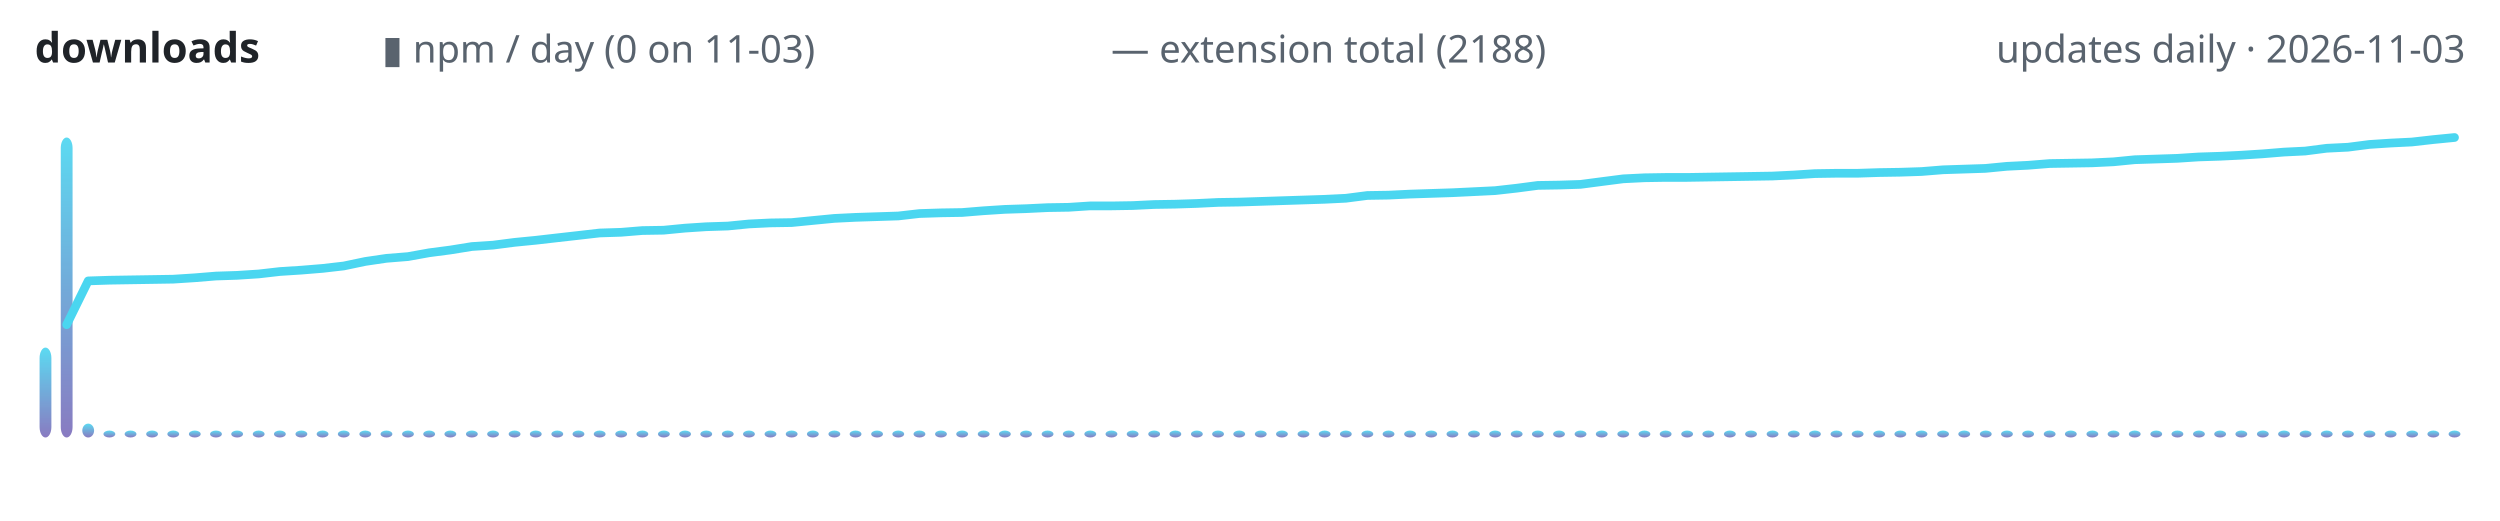
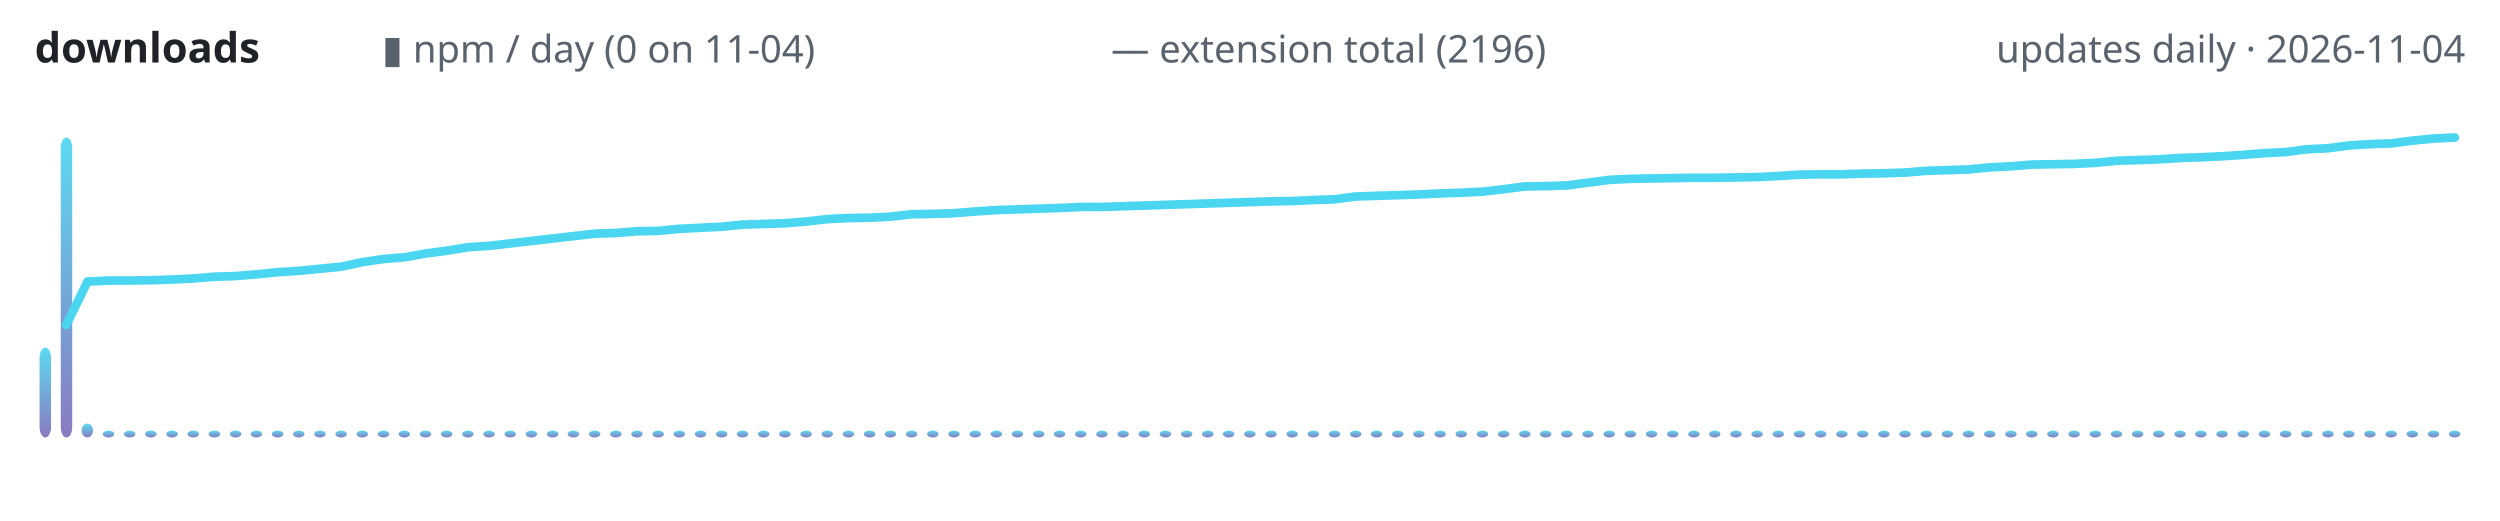
<svg xmlns="http://www.w3.org/2000/svg" width="720" height="150" viewBox="0 0 720 150" role="img" aria-label="lodestone downloads over time">
  <defs>
    <linearGradient id="g" x1="0" y1="1" x2="0" y2="0">
      <stop offset="0" stop-color="#7c6cba" />
      <stop offset="1" stop-color="#4ad6f0" />
    </linearGradient>
  </defs>
  <text x="10" y="18" font-family="ui-sans-serif,system-ui,sans-serif" font-size="12" font-weight="600" fill="#1f2328" text-anchor="start">downloads</text>
-   <text x="110" y="18" font-family="ui-sans-serif,system-ui,sans-serif" font-size="11" font-weight="400" fill="#59636e" text-anchor="start">▮ npm / day (0 on 11-03)</text>
-   <text x="320" y="18" font-family="ui-sans-serif,system-ui,sans-serif" font-size="11" font-weight="400" fill="#59636e" text-anchor="start">— extension total (2188)</text>
-   <text x="710" y="18" font-family="ui-sans-serif,system-ui,sans-serif" font-size="11" font-weight="400" fill="#59636e" text-anchor="end">updates daily · 2026-11-03</text>
-   <rect x="11.4" y="100.1" width="3.4" height="25.9" rx="3" fill="url(#g)" opacity="0.9" />
-   <rect x="17.5" y="39.6" width="3.4" height="86.4" rx="3" fill="url(#g)" opacity="0.9" />
-   <rect x="23.7" y="122.0" width="3.4" height="4.0" rx="3" fill="url(#g)" opacity="0.9" />
-   <rect x="29.8" y="124.0" width="3.4" height="2.0" rx="3" fill="url(#g)" opacity="0.9" />
-   <rect x="35.9" y="124.0" width="3.4" height="2.0" rx="3" fill="url(#g)" opacity="0.9" />
-   <rect x="42.1" y="124.0" width="3.4" height="2.0" rx="3" fill="url(#g)" opacity="0.9" />
-   <rect x="48.2" y="124.0" width="3.4" height="2.0" rx="3" fill="url(#g)" opacity="0.9" />
-   <rect x="54.4" y="124.0" width="3.4" height="2.0" rx="3" fill="url(#g)" opacity="0.9" />
-   <rect x="60.5" y="124.0" width="3.4" height="2.0" rx="3" fill="url(#g)" opacity="0.9" />
-   <rect x="66.6" y="124.0" width="3.4" height="2.0" rx="3" fill="url(#g)" opacity="0.9" />
-   <rect x="72.8" y="124.0" width="3.4" height="2.0" rx="3" fill="url(#g)" opacity="0.9" />
-   <rect x="78.9" y="124.0" width="3.4" height="2.0" rx="3" fill="url(#g)" opacity="0.9" />
-   <rect x="85.1" y="124.0" width="3.4" height="2.0" rx="3" fill="url(#g)" opacity="0.9" />
-   <rect x="91.2" y="124.0" width="3.4" height="2.0" rx="3" fill="url(#g)" opacity="0.9" />
-   <rect x="97.3" y="124.0" width="3.4" height="2.0" rx="3" fill="url(#g)" opacity="0.9" />
-   <rect x="103.5" y="124.0" width="3.4" height="2.0" rx="3" fill="url(#g)" opacity="0.9" />
-   <rect x="109.6" y="124.0" width="3.4" height="2.0" rx="3" fill="url(#g)" opacity="0.9" />
-   <rect x="115.8" y="124.0" width="3.4" height="2.0" rx="3" fill="url(#g)" opacity="0.9" />
-   <rect x="121.9" y="124.0" width="3.4" height="2.0" rx="3" fill="url(#g)" opacity="0.9" />
-   <rect x="128.0" y="124.0" width="3.4" height="2.0" rx="3" fill="url(#g)" opacity="0.9" />
-   <rect x="134.2" y="124.0" width="3.4" height="2.0" rx="3" fill="url(#g)" opacity="0.9" />
-   <rect x="140.3" y="124.0" width="3.4" height="2.0" rx="3" fill="url(#g)" opacity="0.9" />
-   <rect x="146.5" y="124.0" width="3.4" height="2.0" rx="3" fill="url(#g)" opacity="0.9" />
-   <rect x="152.6" y="124.0" width="3.4" height="2.0" rx="3" fill="url(#g)" opacity="0.9" />
-   <rect x="158.8" y="124.0" width="3.4" height="2.0" rx="3" fill="url(#g)" opacity="0.9" />
-   <rect x="164.9" y="124.0" width="3.4" height="2.0" rx="3" fill="url(#g)" opacity="0.9" />
-   <rect x="171.0" y="124.0" width="3.4" height="2.0" rx="3" fill="url(#g)" opacity="0.9" />
-   <rect x="177.2" y="124.0" width="3.4" height="2.0" rx="3" fill="url(#g)" opacity="0.9" />
-   <rect x="183.3" y="124.0" width="3.4" height="2.0" rx="3" fill="url(#g)" opacity="0.9" />
-   <rect x="189.5" y="124.0" width="3.4" height="2.0" rx="3" fill="url(#g)" opacity="0.9" />
-   <rect x="195.6" y="124.0" width="3.4" height="2.0" rx="3" fill="url(#g)" opacity="0.9" />
-   <rect x="201.7" y="124.0" width="3.4" height="2.0" rx="3" fill="url(#g)" opacity="0.9" />
-   <rect x="207.9" y="124.0" width="3.4" height="2.0" rx="3" fill="url(#g)" opacity="0.9" />
-   <rect x="214.0" y="124.0" width="3.4" height="2.0" rx="3" fill="url(#g)" opacity="0.9" />
-   <rect x="220.2" y="124.0" width="3.4" height="2.0" rx="3" fill="url(#g)" opacity="0.9" />
-   <rect x="226.3" y="124.0" width="3.4" height="2.0" rx="3" fill="url(#g)" opacity="0.9" />
-   <rect x="232.4" y="124.0" width="3.4" height="2.0" rx="3" fill="url(#g)" opacity="0.9" />
-   <rect x="238.6" y="124.0" width="3.4" height="2.0" rx="3" fill="url(#g)" opacity="0.9" />
-   <rect x="244.7" y="124.0" width="3.4" height="2.0" rx="3" fill="url(#g)" opacity="0.9" />
-   <rect x="250.9" y="124.0" width="3.4" height="2.0" rx="3" fill="url(#g)" opacity="0.9" />
-   <rect x="257.0" y="124.0" width="3.4" height="2.0" rx="3" fill="url(#g)" opacity="0.9" />
-   <rect x="263.1" y="124.0" width="3.4" height="2.0" rx="3" fill="url(#g)" opacity="0.9" />
-   <rect x="269.3" y="124.0" width="3.4" height="2.0" rx="3" fill="url(#g)" opacity="0.9" />
-   <rect x="275.4" y="124.0" width="3.4" height="2.0" rx="3" fill="url(#g)" opacity="0.9" />
-   <rect x="281.6" y="124.0" width="3.4" height="2.0" rx="3" fill="url(#g)" opacity="0.9" />
-   <rect x="287.7" y="124.0" width="3.4" height="2.0" rx="3" fill="url(#g)" opacity="0.9" />
-   <rect x="293.8" y="124.0" width="3.4" height="2.0" rx="3" fill="url(#g)" opacity="0.9" />
-   <rect x="300.0" y="124.0" width="3.4" height="2.0" rx="3" fill="url(#g)" opacity="0.9" />
-   <rect x="306.1" y="124.0" width="3.4" height="2.0" rx="3" fill="url(#g)" opacity="0.9" />
-   <rect x="312.3" y="124.0" width="3.4" height="2.0" rx="3" fill="url(#g)" opacity="0.9" />
-   <rect x="318.4" y="124.0" width="3.4" height="2.0" rx="3" fill="url(#g)" opacity="0.9" />
-   <rect x="324.5" y="124.0" width="3.4" height="2.0" rx="3" fill="url(#g)" opacity="0.9" />
-   <rect x="330.7" y="124.0" width="3.4" height="2.0" rx="3" fill="url(#g)" opacity="0.9" />
-   <rect x="336.8" y="124.0" width="3.4" height="2.0" rx="3" fill="url(#g)" opacity="0.9" />
-   <rect x="343.0" y="124.0" width="3.4" height="2.0" rx="3" fill="url(#g)" opacity="0.9" />
-   <rect x="349.1" y="124.0" width="3.4" height="2.0" rx="3" fill="url(#g)" opacity="0.9" />
-   <rect x="355.2" y="124.0" width="3.4" height="2.0" rx="3" fill="url(#g)" opacity="0.9" />
-   <rect x="361.4" y="124.0" width="3.4" height="2.0" rx="3" fill="url(#g)" opacity="0.9" />
-   <rect x="367.5" y="124.0" width="3.4" height="2.0" rx="3" fill="url(#g)" opacity="0.9" />
-   <rect x="373.7" y="124.0" width="3.4" height="2.0" rx="3" fill="url(#g)" opacity="0.9" />
-   <rect x="379.8" y="124.0" width="3.4" height="2.0" rx="3" fill="url(#g)" opacity="0.9" />
-   <rect x="385.9" y="124.0" width="3.4" height="2.0" rx="3" fill="url(#g)" opacity="0.9" />
-   <rect x="392.1" y="124.0" width="3.4" height="2.0" rx="3" fill="url(#g)" opacity="0.9" />
-   <rect x="398.2" y="124.0" width="3.4" height="2.0" rx="3" fill="url(#g)" opacity="0.9" />
-   <rect x="404.4" y="124.0" width="3.4" height="2.0" rx="3" fill="url(#g)" opacity="0.9" />
-   <rect x="410.5" y="124.0" width="3.4" height="2.0" rx="3" fill="url(#g)" opacity="0.9" />
-   <rect x="416.6" y="124.0" width="3.4" height="2.0" rx="3" fill="url(#g)" opacity="0.9" />
-   <rect x="422.8" y="124.0" width="3.4" height="2.0" rx="3" fill="url(#g)" opacity="0.9" />
-   <rect x="428.9" y="124.0" width="3.4" height="2.0" rx="3" fill="url(#g)" opacity="0.9" />
-   <rect x="435.1" y="124.0" width="3.4" height="2.0" rx="3" fill="url(#g)" opacity="0.9" />
-   <rect x="441.2" y="124.0" width="3.4" height="2.0" rx="3" fill="url(#g)" opacity="0.9" />
-   <rect x="447.3" y="124.0" width="3.4" height="2.0" rx="3" fill="url(#g)" opacity="0.9" />
-   <rect x="453.5" y="124.0" width="3.4" height="2.0" rx="3" fill="url(#g)" opacity="0.9" />
-   <rect x="459.6" y="124.0" width="3.4" height="2.0" rx="3" fill="url(#g)" opacity="0.9" />
-   <rect x="465.8" y="124.0" width="3.4" height="2.0" rx="3" fill="url(#g)" opacity="0.9" />
-   <rect x="471.9" y="124.0" width="3.4" height="2.0" rx="3" fill="url(#g)" opacity="0.9" />
-   <rect x="478.0" y="124.0" width="3.4" height="2.0" rx="3" fill="url(#g)" opacity="0.9" />
-   <rect x="484.2" y="124.0" width="3.4" height="2.0" rx="3" fill="url(#g)" opacity="0.9" />
-   <rect x="490.3" y="124.0" width="3.4" height="2.0" rx="3" fill="url(#g)" opacity="0.9" />
-   <rect x="496.5" y="124.0" width="3.4" height="2.0" rx="3" fill="url(#g)" opacity="0.9" />
-   <rect x="502.6" y="124.0" width="3.4" height="2.0" rx="3" fill="url(#g)" opacity="0.9" />
-   <rect x="508.8" y="124.0" width="3.4" height="2.0" rx="3" fill="url(#g)" opacity="0.9" />
-   <rect x="514.9" y="124.0" width="3.4" height="2.0" rx="3" fill="url(#g)" opacity="0.9" />
-   <rect x="521.0" y="124.0" width="3.4" height="2.0" rx="3" fill="url(#g)" opacity="0.9" />
-   <rect x="527.2" y="124.0" width="3.4" height="2.0" rx="3" fill="url(#g)" opacity="0.9" />
-   <rect x="533.3" y="124.0" width="3.4" height="2.0" rx="3" fill="url(#g)" opacity="0.9" />
-   <rect x="539.5" y="124.0" width="3.4" height="2.0" rx="3" fill="url(#g)" opacity="0.9" />
-   <rect x="545.6" y="124.0" width="3.4" height="2.0" rx="3" fill="url(#g)" opacity="0.9" />
-   <rect x="551.7" y="124.0" width="3.4" height="2.0" rx="3" fill="url(#g)" opacity="0.9" />
-   <rect x="557.9" y="124.0" width="3.4" height="2.0" rx="3" fill="url(#g)" opacity="0.9" />
-   <rect x="564.0" y="124.0" width="3.4" height="2.0" rx="3" fill="url(#g)" opacity="0.9" />
-   <rect x="570.2" y="124.0" width="3.4" height="2.0" rx="3" fill="url(#g)" opacity="0.9" />
-   <rect x="576.3" y="124.0" width="3.4" height="2.0" rx="3" fill="url(#g)" opacity="0.9" />
-   <rect x="582.4" y="124.0" width="3.4" height="2.0" rx="3" fill="url(#g)" opacity="0.9" />
-   <rect x="588.6" y="124.0" width="3.4" height="2.0" rx="3" fill="url(#g)" opacity="0.9" />
-   <rect x="594.7" y="124.0" width="3.4" height="2.0" rx="3" fill="url(#g)" opacity="0.9" />
-   <rect x="600.9" y="124.0" width="3.4" height="2.0" rx="3" fill="url(#g)" opacity="0.9" />
-   <rect x="607.0" y="124.0" width="3.4" height="2.0" rx="3" fill="url(#g)" opacity="0.9" />
-   <rect x="613.1" y="124.0" width="3.4" height="2.0" rx="3" fill="url(#g)" opacity="0.9" />
-   <rect x="619.3" y="124.0" width="3.4" height="2.0" rx="3" fill="url(#g)" opacity="0.9" />
-   <rect x="625.4" y="124.0" width="3.4" height="2.0" rx="3" fill="url(#g)" opacity="0.9" />
-   <rect x="631.6" y="124.0" width="3.4" height="2.0" rx="3" fill="url(#g)" opacity="0.9" />
-   <rect x="637.7" y="124.0" width="3.4" height="2.0" rx="3" fill="url(#g)" opacity="0.9" />
-   <rect x="643.8" y="124.0" width="3.4" height="2.0" rx="3" fill="url(#g)" opacity="0.9" />
-   <rect x="650.0" y="124.0" width="3.4" height="2.0" rx="3" fill="url(#g)" opacity="0.9" />
-   <rect x="656.1" y="124.0" width="3.4" height="2.0" rx="3" fill="url(#g)" opacity="0.9" />
-   <rect x="662.3" y="124.0" width="3.4" height="2.0" rx="3" fill="url(#g)" opacity="0.9" />
-   <rect x="668.4" y="124.0" width="3.4" height="2.0" rx="3" fill="url(#g)" opacity="0.9" />
-   <rect x="674.5" y="124.0" width="3.4" height="2.0" rx="3" fill="url(#g)" opacity="0.9" />
-   <rect x="680.7" y="124.0" width="3.4" height="2.0" rx="3" fill="url(#g)" opacity="0.9" />
-   <rect x="686.8" y="124.0" width="3.4" height="2.0" rx="3" fill="url(#g)" opacity="0.9" />
-   <rect x="693.0" y="124.0" width="3.4" height="2.0" rx="3" fill="url(#g)" opacity="0.9" />
-   <rect x="699.1" y="124.0" width="3.4" height="2.0" rx="3" fill="url(#g)" opacity="0.9" />
-   <rect x="705.2" y="124.0" width="3.4" height="2.0" rx="3" fill="url(#g)" opacity="0.9" />
-   <polyline points="19.2,93.5 25.4,80.9 31.5,80.7 37.6,80.6 43.8,80.5 49.9,80.4 56.1,80.0 62.2,79.5 68.3,79.3 74.5,78.9 80.6,78.2 86.8,77.8 92.9,77.3 99.0,76.6 105.2,75.3 111.3,74.4 117.5,73.9 123.6,72.8 129.7,72.0 135.9,71.0 142.0,70.6 148.2,69.8 154.3,69.2 160.4,68.5 166.6,67.8 172.7,67.1 178.9,66.9 185.0,66.4 191.1,66.3 197.3,65.7 203.4,65.3 209.6,65.1 215.7,64.5 221.8,64.2 228.0,64.1 234.1,63.5 240.3,62.9 246.4,62.6 252.5,62.4 258.7,62.2 264.8,61.5 271.0,61.3 277.1,61.2 283.2,60.7 289.4,60.3 295.5,60.1 301.7,59.8 307.8,59.7 313.9,59.3 320.1,59.3 326.2,59.2 332.4,58.9 338.5,58.8 344.6,58.6 350.8,58.3 356.9,58.2 363.1,58.0 369.2,57.8 375.4,57.6 381.5,57.4 387.6,57.1 393.8,56.3 399.9,56.2 406.1,55.9 412.2,55.7 418.3,55.5 424.5,55.2 430.6,54.9 436.8,54.2 442.9,53.4 449.0,53.3 455.2,53.1 461.3,52.3 467.5,51.5 473.6,51.2 479.7,51.1 485.9,51.1 492.0,51.0 498.2,50.9 504.3,50.8 510.4,50.7 516.6,50.4 522.7,50.0 528.9,49.9 535.0,49.9 541.1,49.7 547.3,49.6 553.4,49.4 559.6,48.9 565.7,48.7 571.8,48.5 578.0,47.9 584.1,47.6 590.3,47.1 596.4,47.0 602.5,46.9 608.7,46.6 614.8,46.0 621.0,45.8 627.1,45.6 633.2,45.2 639.4,45.0 645.5,44.7 651.7,44.3 657.8,43.8 663.9,43.5 670.1,42.7 676.2,42.4 682.4,41.6 688.5,41.2 694.6,40.9 700.8,40.2 706.9,39.6" fill="none" stroke="#4ad6f0" stroke-width="2.5" stroke-linecap="round" stroke-linejoin="round" />
+   <text x="110" y="18" font-family="ui-sans-serif,system-ui,sans-serif" font-size="11" font-weight="400" fill="#59636e" text-anchor="start">▮ npm / day (0 on 11-04)</text>
+   <text x="320" y="18" font-family="ui-sans-serif,system-ui,sans-serif" font-size="11" font-weight="400" fill="#59636e" text-anchor="start">— extension total (2196)</text>
+   <text x="710" y="18" font-family="ui-sans-serif,system-ui,sans-serif" font-size="11" font-weight="400" fill="#59636e" text-anchor="end">updates daily · 2026-11-04</text>
+   <rect x="11.4" y="100.1" width="3.3" height="25.9" rx="3" fill="url(#g)" opacity="0.9" />
+   <rect x="17.5" y="39.6" width="3.3" height="86.4" rx="3" fill="url(#g)" opacity="0.9" />
+   <rect x="23.5" y="122.0" width="3.3" height="4.0" rx="3" fill="url(#g)" opacity="0.9" />
+   <rect x="29.6" y="124.0" width="3.3" height="2.0" rx="3" fill="url(#g)" opacity="0.9" />
+   <rect x="35.7" y="124.0" width="3.3" height="2.0" rx="3" fill="url(#g)" opacity="0.9" />
+   <rect x="41.8" y="124.0" width="3.3" height="2.0" rx="3" fill="url(#g)" opacity="0.9" />
+   <rect x="47.9" y="124.0" width="3.3" height="2.0" rx="3" fill="url(#g)" opacity="0.9" />
+   <rect x="54.0" y="124.0" width="3.3" height="2.0" rx="3" fill="url(#g)" opacity="0.9" />
+   <rect x="60.1" y="124.0" width="3.3" height="2.0" rx="3" fill="url(#g)" opacity="0.9" />
+   <rect x="66.2" y="124.0" width="3.3" height="2.0" rx="3" fill="url(#g)" opacity="0.9" />
+   <rect x="72.2" y="124.0" width="3.3" height="2.0" rx="3" fill="url(#g)" opacity="0.9" />
+   <rect x="78.3" y="124.0" width="3.3" height="2.0" rx="3" fill="url(#g)" opacity="0.9" />
+   <rect x="84.4" y="124.0" width="3.3" height="2.0" rx="3" fill="url(#g)" opacity="0.9" />
+   <rect x="90.5" y="124.0" width="3.3" height="2.0" rx="3" fill="url(#g)" opacity="0.9" />
+   <rect x="96.6" y="124.0" width="3.3" height="2.0" rx="3" fill="url(#g)" opacity="0.9" />
+   <rect x="102.7" y="124.0" width="3.3" height="2.0" rx="3" fill="url(#g)" opacity="0.9" />
+   <rect x="108.8" y="124.0" width="3.3" height="2.0" rx="3" fill="url(#g)" opacity="0.9" />
+   <rect x="114.8" y="124.0" width="3.3" height="2.0" rx="3" fill="url(#g)" opacity="0.9" />
+   <rect x="120.9" y="124.0" width="3.3" height="2.0" rx="3" fill="url(#g)" opacity="0.9" />
+   <rect x="127.0" y="124.0" width="3.3" height="2.0" rx="3" fill="url(#g)" opacity="0.9" />
+   <rect x="133.1" y="124.0" width="3.3" height="2.0" rx="3" fill="url(#g)" opacity="0.9" />
+   <rect x="139.2" y="124.0" width="3.3" height="2.0" rx="3" fill="url(#g)" opacity="0.9" />
+   <rect x="145.3" y="124.0" width="3.3" height="2.0" rx="3" fill="url(#g)" opacity="0.9" />
+   <rect x="151.4" y="124.0" width="3.3" height="2.0" rx="3" fill="url(#g)" opacity="0.9" />
+   <rect x="157.5" y="124.0" width="3.3" height="2.0" rx="3" fill="url(#g)" opacity="0.9" />
+   <rect x="163.5" y="124.0" width="3.3" height="2.0" rx="3" fill="url(#g)" opacity="0.9" />
+   <rect x="169.6" y="124.0" width="3.3" height="2.0" rx="3" fill="url(#g)" opacity="0.9" />
+   <rect x="175.7" y="124.0" width="3.3" height="2.0" rx="3" fill="url(#g)" opacity="0.9" />
+   <rect x="181.8" y="124.0" width="3.3" height="2.0" rx="3" fill="url(#g)" opacity="0.9" />
+   <rect x="187.9" y="124.0" width="3.3" height="2.0" rx="3" fill="url(#g)" opacity="0.9" />
+   <rect x="194.0" y="124.0" width="3.3" height="2.0" rx="3" fill="url(#g)" opacity="0.9" />
+   <rect x="200.1" y="124.0" width="3.3" height="2.0" rx="3" fill="url(#g)" opacity="0.9" />
+   <rect x="206.2" y="124.0" width="3.3" height="2.0" rx="3" fill="url(#g)" opacity="0.9" />
+   <rect x="212.2" y="124.0" width="3.3" height="2.0" rx="3" fill="url(#g)" opacity="0.9" />
+   <rect x="218.3" y="124.0" width="3.3" height="2.0" rx="3" fill="url(#g)" opacity="0.9" />
+   <rect x="224.4" y="124.0" width="3.3" height="2.0" rx="3" fill="url(#g)" opacity="0.9" />
+   <rect x="230.5" y="124.0" width="3.3" height="2.0" rx="3" fill="url(#g)" opacity="0.9" />
+   <rect x="236.6" y="124.0" width="3.3" height="2.0" rx="3" fill="url(#g)" opacity="0.9" />
+   <rect x="242.7" y="124.0" width="3.3" height="2.0" rx="3" fill="url(#g)" opacity="0.9" />
+   <rect x="248.8" y="124.0" width="3.3" height="2.0" rx="3" fill="url(#g)" opacity="0.9" />
+   <rect x="254.8" y="124.0" width="3.3" height="2.0" rx="3" fill="url(#g)" opacity="0.9" />
+   <rect x="260.9" y="124.0" width="3.3" height="2.0" rx="3" fill="url(#g)" opacity="0.9" />
+   <rect x="267.0" y="124.0" width="3.3" height="2.0" rx="3" fill="url(#g)" opacity="0.9" />
+   <rect x="273.1" y="124.0" width="3.3" height="2.0" rx="3" fill="url(#g)" opacity="0.9" />
+   <rect x="279.2" y="124.0" width="3.3" height="2.0" rx="3" fill="url(#g)" opacity="0.9" />
+   <rect x="285.3" y="124.0" width="3.3" height="2.0" rx="3" fill="url(#g)" opacity="0.9" />
+   <rect x="291.4" y="124.0" width="3.3" height="2.0" rx="3" fill="url(#g)" opacity="0.9" />
+   <rect x="297.5" y="124.0" width="3.3" height="2.0" rx="3" fill="url(#g)" opacity="0.9" />
+   <rect x="303.5" y="124.0" width="3.3" height="2.0" rx="3" fill="url(#g)" opacity="0.9" />
+   <rect x="309.6" y="124.0" width="3.3" height="2.0" rx="3" fill="url(#g)" opacity="0.9" />
+   <rect x="315.7" y="124.0" width="3.3" height="2.0" rx="3" fill="url(#g)" opacity="0.9" />
+   <rect x="321.8" y="124.0" width="3.3" height="2.0" rx="3" fill="url(#g)" opacity="0.9" />
+   <rect x="327.9" y="124.0" width="3.3" height="2.0" rx="3" fill="url(#g)" opacity="0.9" />
+   <rect x="334.0" y="124.0" width="3.3" height="2.0" rx="3" fill="url(#g)" opacity="0.9" />
+   <rect x="340.1" y="124.0" width="3.3" height="2.0" rx="3" fill="url(#g)" opacity="0.9" />
+   <rect x="346.2" y="124.0" width="3.3" height="2.0" rx="3" fill="url(#g)" opacity="0.9" />
+   <rect x="352.2" y="124.0" width="3.3" height="2.0" rx="3" fill="url(#g)" opacity="0.9" />
+   <rect x="358.3" y="124.0" width="3.3" height="2.0" rx="3" fill="url(#g)" opacity="0.9" />
+   <rect x="364.4" y="124.0" width="3.3" height="2.0" rx="3" fill="url(#g)" opacity="0.9" />
+   <rect x="370.5" y="124.0" width="3.3" height="2.0" rx="3" fill="url(#g)" opacity="0.9" />
+   <rect x="376.6" y="124.0" width="3.3" height="2.0" rx="3" fill="url(#g)" opacity="0.9" />
+   <rect x="382.7" y="124.0" width="3.3" height="2.0" rx="3" fill="url(#g)" opacity="0.9" />
+   <rect x="388.8" y="124.0" width="3.3" height="2.0" rx="3" fill="url(#g)" opacity="0.9" />
+   <rect x="394.8" y="124.0" width="3.3" height="2.0" rx="3" fill="url(#g)" opacity="0.9" />
+   <rect x="400.9" y="124.0" width="3.3" height="2.0" rx="3" fill="url(#g)" opacity="0.9" />
+   <rect x="407.0" y="124.0" width="3.3" height="2.0" rx="3" fill="url(#g)" opacity="0.9" />
+   <rect x="413.1" y="124.0" width="3.3" height="2.0" rx="3" fill="url(#g)" opacity="0.9" />
+   <rect x="419.2" y="124.0" width="3.3" height="2.0" rx="3" fill="url(#g)" opacity="0.9" />
+   <rect x="425.3" y="124.0" width="3.3" height="2.0" rx="3" fill="url(#g)" opacity="0.9" />
+   <rect x="431.4" y="124.0" width="3.3" height="2.0" rx="3" fill="url(#g)" opacity="0.9" />
+   <rect x="437.5" y="124.0" width="3.3" height="2.0" rx="3" fill="url(#g)" opacity="0.9" />
+   <rect x="443.5" y="124.0" width="3.3" height="2.0" rx="3" fill="url(#g)" opacity="0.9" />
+   <rect x="449.6" y="124.0" width="3.3" height="2.0" rx="3" fill="url(#g)" opacity="0.9" />
+   <rect x="455.7" y="124.0" width="3.3" height="2.0" rx="3" fill="url(#g)" opacity="0.9" />
+   <rect x="461.8" y="124.0" width="3.3" height="2.0" rx="3" fill="url(#g)" opacity="0.9" />
+   <rect x="467.9" y="124.0" width="3.3" height="2.0" rx="3" fill="url(#g)" opacity="0.9" />
+   <rect x="474.0" y="124.0" width="3.3" height="2.0" rx="3" fill="url(#g)" opacity="0.9" />
+   <rect x="480.1" y="124.0" width="3.3" height="2.0" rx="3" fill="url(#g)" opacity="0.9" />
+   <rect x="486.2" y="124.0" width="3.3" height="2.0" rx="3" fill="url(#g)" opacity="0.9" />
+   <rect x="492.2" y="124.0" width="3.3" height="2.0" rx="3" fill="url(#g)" opacity="0.9" />
+   <rect x="498.3" y="124.0" width="3.3" height="2.0" rx="3" fill="url(#g)" opacity="0.9" />
+   <rect x="504.4" y="124.0" width="3.3" height="2.0" rx="3" fill="url(#g)" opacity="0.9" />
+   <rect x="510.5" y="124.0" width="3.3" height="2.0" rx="3" fill="url(#g)" opacity="0.9" />
+   <rect x="516.6" y="124.0" width="3.3" height="2.0" rx="3" fill="url(#g)" opacity="0.9" />
+   <rect x="522.7" y="124.0" width="3.3" height="2.0" rx="3" fill="url(#g)" opacity="0.9" />
+   <rect x="528.8" y="124.0" width="3.3" height="2.0" rx="3" fill="url(#g)" opacity="0.9" />
+   <rect x="534.8" y="124.0" width="3.3" height="2.0" rx="3" fill="url(#g)" opacity="0.9" />
+   <rect x="540.9" y="124.0" width="3.3" height="2.0" rx="3" fill="url(#g)" opacity="0.9" />
+   <rect x="547.0" y="124.0" width="3.3" height="2.0" rx="3" fill="url(#g)" opacity="0.9" />
+   <rect x="553.1" y="124.0" width="3.3" height="2.0" rx="3" fill="url(#g)" opacity="0.9" />
+   <rect x="559.2" y="124.0" width="3.3" height="2.0" rx="3" fill="url(#g)" opacity="0.9" />
+   <rect x="565.3" y="124.0" width="3.3" height="2.0" rx="3" fill="url(#g)" opacity="0.9" />
+   <rect x="571.4" y="124.0" width="3.3" height="2.0" rx="3" fill="url(#g)" opacity="0.9" />
+   <rect x="577.5" y="124.0" width="3.3" height="2.0" rx="3" fill="url(#g)" opacity="0.9" />
+   <rect x="583.5" y="124.0" width="3.3" height="2.0" rx="3" fill="url(#g)" opacity="0.9" />
+   <rect x="589.6" y="124.0" width="3.3" height="2.0" rx="3" fill="url(#g)" opacity="0.9" />
+   <rect x="595.7" y="124.0" width="3.3" height="2.0" rx="3" fill="url(#g)" opacity="0.9" />
+   <rect x="601.8" y="124.0" width="3.3" height="2.0" rx="3" fill="url(#g)" opacity="0.9" />
+   <rect x="607.9" y="124.0" width="3.3" height="2.0" rx="3" fill="url(#g)" opacity="0.9" />
+   <rect x="614.0" y="124.0" width="3.3" height="2.0" rx="3" fill="url(#g)" opacity="0.9" />
+   <rect x="620.1" y="124.0" width="3.3" height="2.0" rx="3" fill="url(#g)" opacity="0.9" />
+   <rect x="626.2" y="124.0" width="3.3" height="2.0" rx="3" fill="url(#g)" opacity="0.9" />
+   <rect x="632.2" y="124.0" width="3.3" height="2.0" rx="3" fill="url(#g)" opacity="0.9" />
+   <rect x="638.3" y="124.0" width="3.3" height="2.0" rx="3" fill="url(#g)" opacity="0.9" />
+   <rect x="644.4" y="124.0" width="3.3" height="2.0" rx="3" fill="url(#g)" opacity="0.9" />
+   <rect x="650.5" y="124.0" width="3.3" height="2.0" rx="3" fill="url(#g)" opacity="0.9" />
+   <rect x="656.6" y="124.0" width="3.3" height="2.0" rx="3" fill="url(#g)" opacity="0.9" />
+   <rect x="662.7" y="124.0" width="3.3" height="2.0" rx="3" fill="url(#g)" opacity="0.9" />
+   <rect x="668.8" y="124.0" width="3.3" height="2.0" rx="3" fill="url(#g)" opacity="0.9" />
+   <rect x="674.8" y="124.0" width="3.3" height="2.0" rx="3" fill="url(#g)" opacity="0.9" />
+   <rect x="680.9" y="124.0" width="3.3" height="2.0" rx="3" fill="url(#g)" opacity="0.9" />
+   <rect x="687.0" y="124.0" width="3.3" height="2.0" rx="3" fill="url(#g)" opacity="0.9" />
+   <rect x="693.1" y="124.0" width="3.3" height="2.0" rx="3" fill="url(#g)" opacity="0.9" />
+   <rect x="699.2" y="124.0" width="3.3" height="2.0" rx="3" fill="url(#g)" opacity="0.9" />
+   <rect x="705.3" y="124.0" width="3.3" height="2.0" rx="3" fill="url(#g)" opacity="0.9" />
+   <polyline points="19.1,93.6 25.2,81.1 31.3,80.8 37.4,80.8 43.5,80.7 49.6,80.5 55.7,80.2 61.7,79.7 67.8,79.5 73.9,79.0 80.0,78.4 86.1,78.0 92.2,77.4 98.3,76.8 104.3,75.5 110.4,74.6 116.5,74.1 122.6,73.0 128.7,72.2 134.8,71.2 140.9,70.8 147.0,70.1 153.0,69.4 159.1,68.7 165.2,68.0 171.3,67.3 177.4,67.1 183.5,66.6 189.6,66.5 195.7,65.9 201.7,65.6 207.8,65.3 213.9,64.7 220.0,64.5 226.1,64.3 232.2,63.8 238.3,63.1 244.3,62.8 250.4,62.7 256.5,62.4 262.6,61.7 268.7,61.6 274.8,61.4 280.9,60.9 287.0,60.5 293.0,60.3 299.1,60.1 305.2,59.9 311.3,59.6 317.4,59.6 323.5,59.4 329.6,59.2 335.7,59.0 341.7,58.8 347.8,58.6 353.9,58.4 360.0,58.2 366.1,58.0 372.2,57.9 378.3,57.6 384.3,57.4 390.4,56.6 396.5,56.4 402.6,56.2 408.7,56.0 414.8,55.7 420.9,55.5 427.0,55.2 433.0,54.5 439.1,53.7 445.2,53.6 451.3,53.4 457.4,52.6 463.5,51.8 469.6,51.5 475.7,51.4 481.7,51.3 487.8,51.2 493.9,51.2 500.0,51.1 506.1,51.0 512.2,50.7 518.3,50.3 524.3,50.2 530.4,50.2 536.5,50.0 542.6,49.9 548.7,49.7 554.8,49.2 560.9,49.0 567.0,48.8 573.0,48.2 579.1,47.9 585.2,47.4 591.3,47.3 597.4,47.2 603.5,46.9 609.6,46.3 615.7,46.1 621.7,45.9 627.8,45.5 633.9,45.3 640.0,45.0 646.1,44.6 652.2,44.1 658.3,43.8 664.3,43.0 670.4,42.7 676.5,41.9 682.6,41.5 688.7,41.3 694.8,40.5 700.9,39.9 707.0,39.6" fill="none" stroke="#4ad6f0" stroke-width="2.5" stroke-linecap="round" stroke-linejoin="round" />
</svg>
